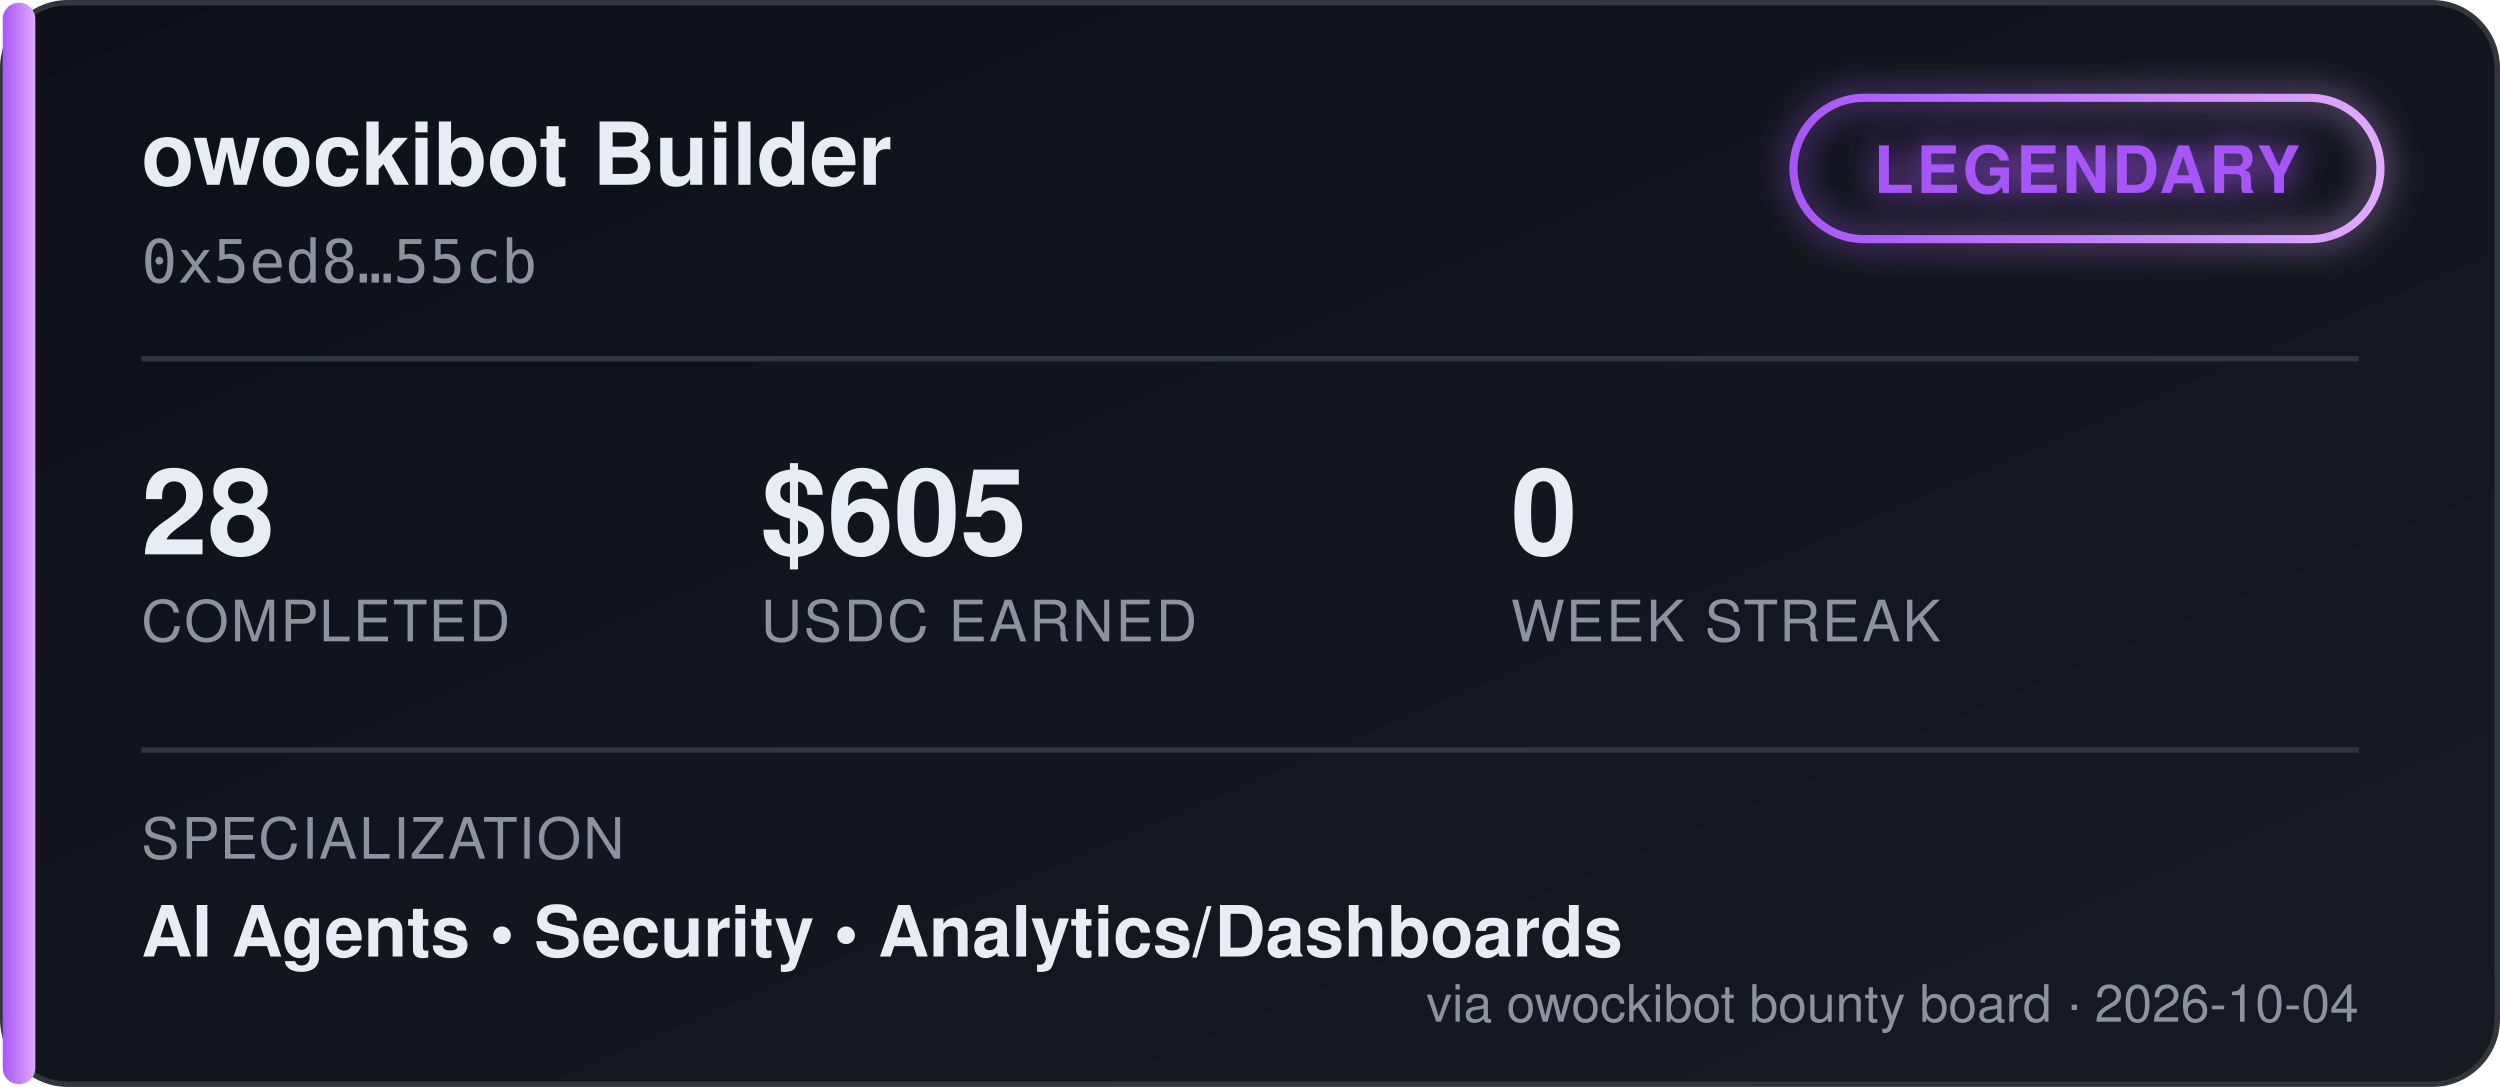
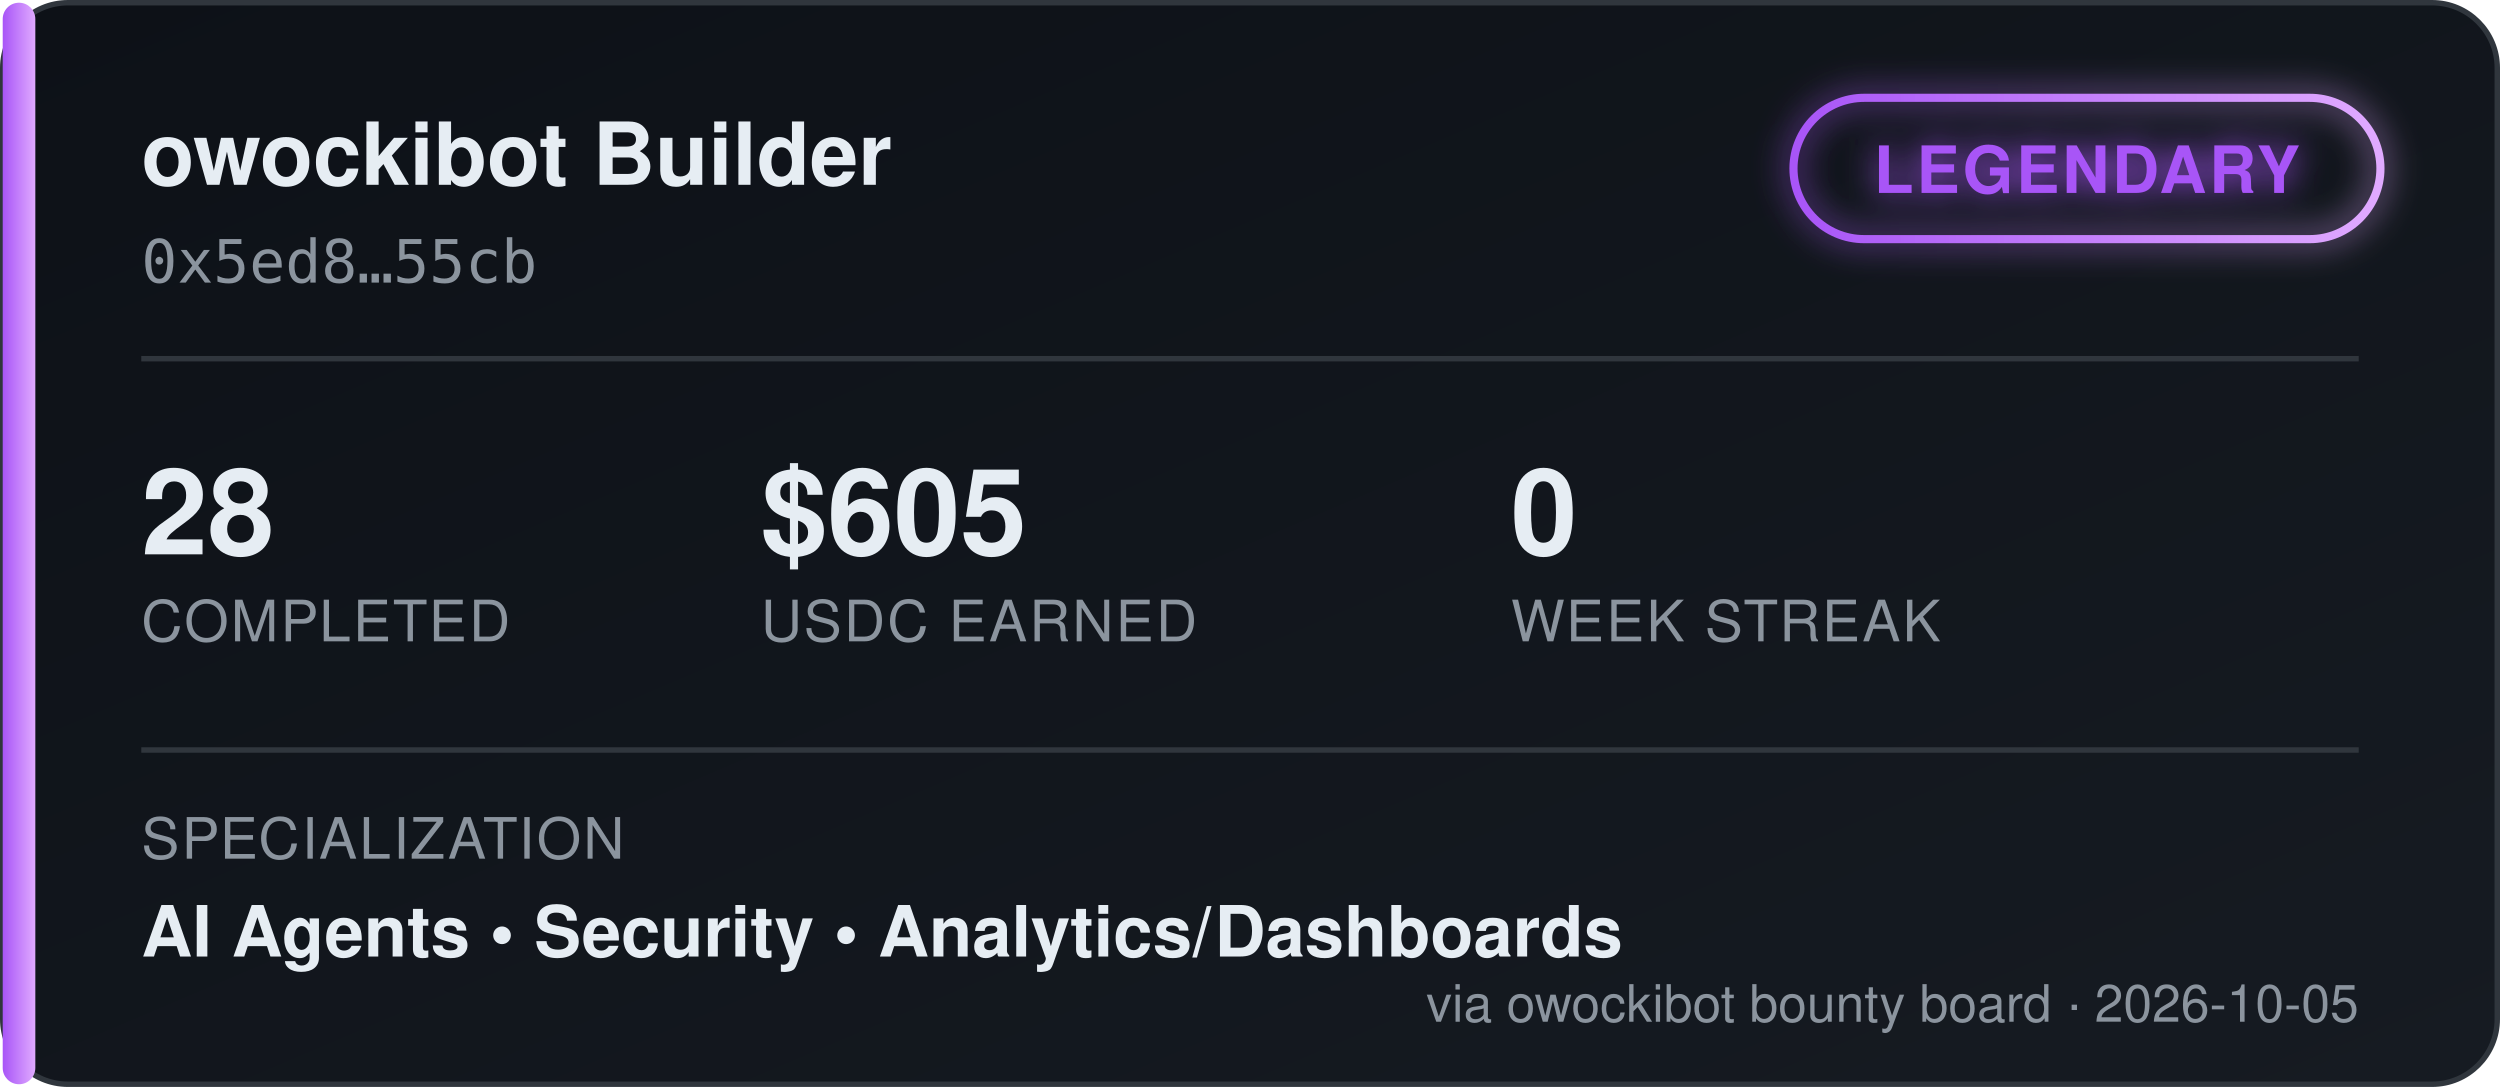
<svg xmlns="http://www.w3.org/2000/svg" width="460" height="200" viewBox="0 0 460 200" font-family="'Segoe UI', Helvetica, Arial, sans-serif">
  <defs>
    <linearGradient id="bgGrad" x1="0" y1="0" x2="1" y2="1">
      <stop offset="0%" stop-color="#0d1117" />
      <stop offset="100%" stop-color="#161b22" />
    </linearGradient>
    <linearGradient id="tierGrad" x1="0" y1="0" x2="1" y2="0">
      <stop offset="0%" stop-color="#a855f7" />
      <stop offset="100%" stop-color="#e0aaff" />
    </linearGradient>
    <filter id="glow" x="-50%" y="-50%" width="200%" height="200%">
      <feGaussianBlur stdDeviation="3" result="blur" />
      <feMerge>
        <feMergeNode in="blur" />
        <feMergeNode in="SourceGraphic" />
      </feMerge>
    </filter>
  </defs>
  <rect x="0.5" y="0.5" width="459" height="199" rx="12" fill="url(#bgGrad)" stroke="#30363d" />
  <rect x="0.5" y="0.5" width="6" height="199" rx="3" fill="url(#tierGrad)" />
  <text x="26" y="34" fill="#e6edf3" font-size="16" font-weight="700">owockibot Builder</text>
  <text x="26" y="52" fill="#8b949e" font-size="11" font-family="monospace">0x5ed8…55cb</text>
  <g transform="translate(330, 18)" filter="url(#glow)">
    <rect x="0" y="0" width="108" height="26" rx="13" fill="none" stroke="url(#tierGrad)" stroke-width="1.5" />
    <text x="54" y="17.5" fill="#a855f7" font-size="12" font-weight="700" text-anchor="middle" letter-spacing="0.5">LEGENDARY</text>
  </g>
  <line x1="26" y1="66" x2="434" y2="66" stroke="#30363d" stroke-width="1" />
  <g font-size="22" font-weight="700" fill="#e6edf3">
    <text x="26" y="102">28</text>
    <text x="140" y="102">$605</text>
    <text x="278" y="102">0</text>
  </g>
  <g font-size="10.5" fill="#8b949e" letter-spacing="0.4">
    <text x="26" y="118">COMPLETED</text>
    <text x="140" y="118">USDC EARNED</text>
    <text x="278" y="118">WEEK STREAK</text>
  </g>
  <line x1="26" y1="138" x2="434" y2="138" stroke="#30363d" stroke-width="1" />
  <text x="26" y="158" fill="#8b949e" font-size="10.5" letter-spacing="0.4">SPECIALIZATION</text>
  <text x="26" y="176" fill="#e6edf3" font-size="13" font-weight="600">AI Agents  •  Security  •  Analytics/Dashboards</text>
-   <text x="434" y="188" fill="#8b949e" font-size="9.5" text-anchor="end">via owockibot bounty board · 2026-10-04</text>
+   <text x="434" y="188" fill="#8b949e" font-size="9.5" text-anchor="end">via owockibot bounty board · 2026-10-05</text>
</svg>
